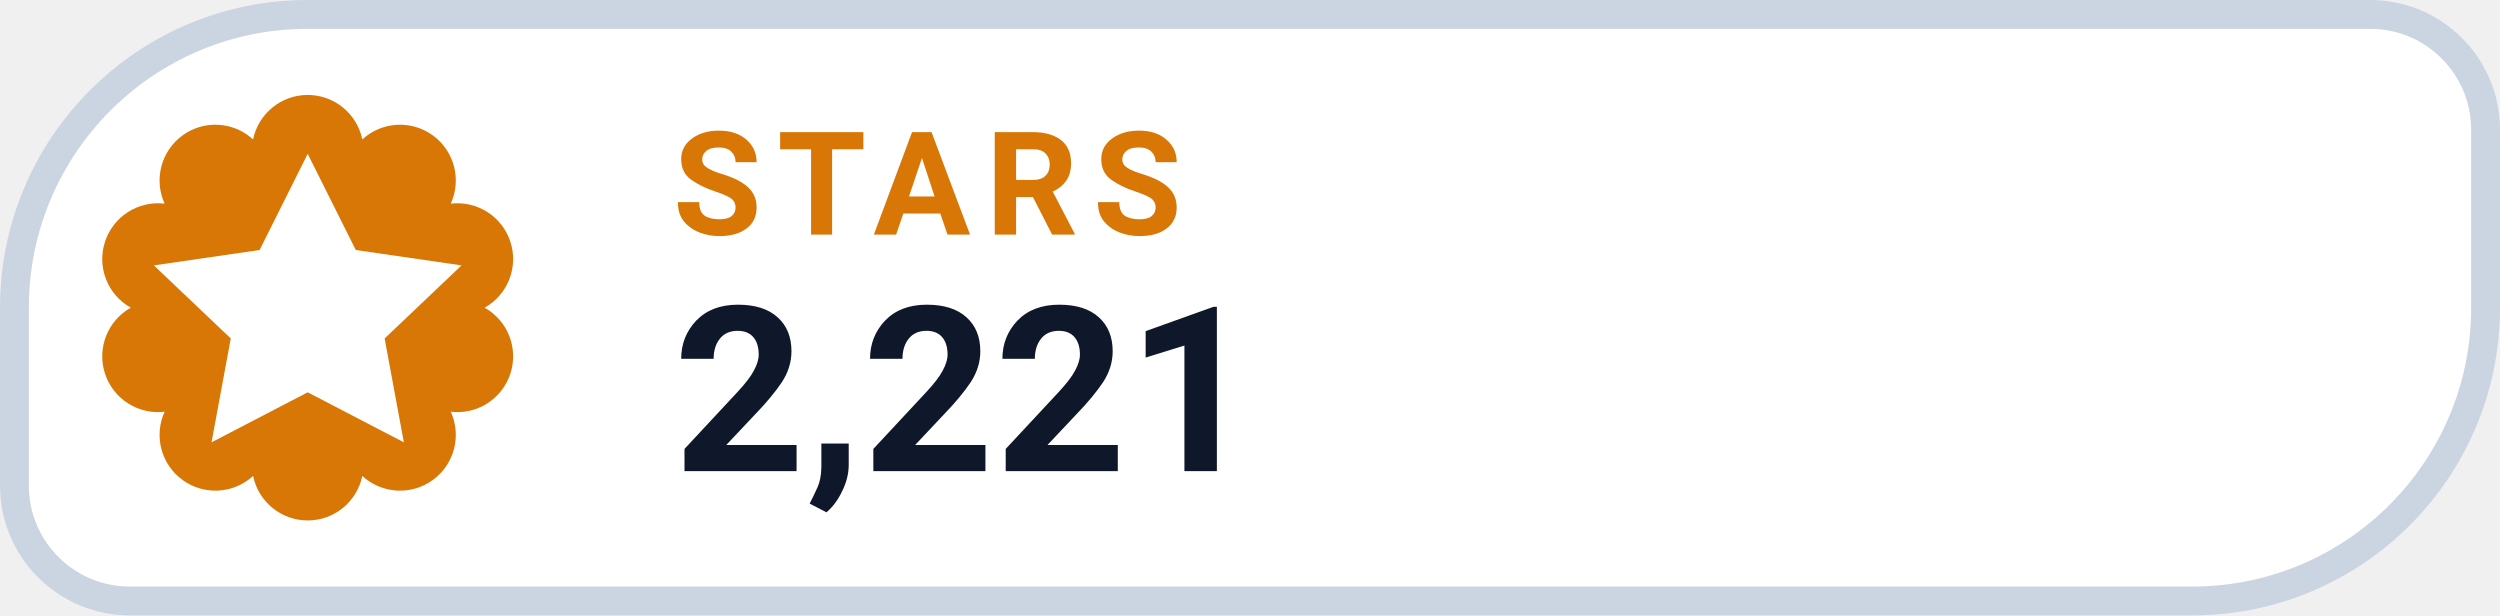
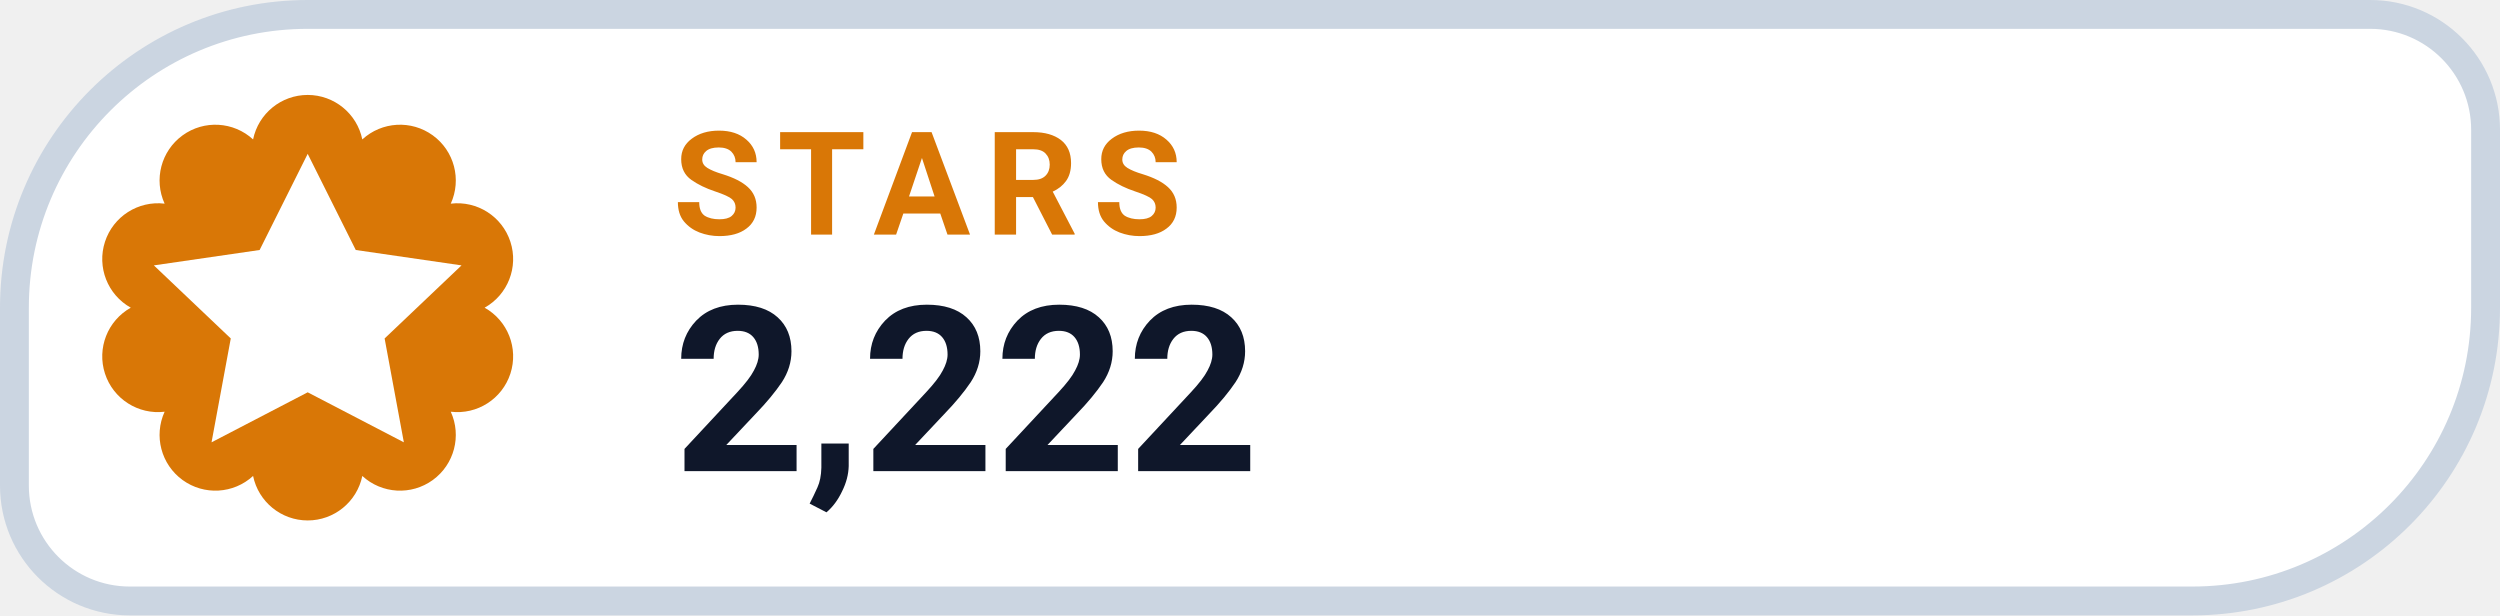
- <svg xmlns="http://www.w3.org/2000/svg" width="130" height="32" viewBox="0 0 130 32" role="img" aria-label="STARS 2,221">
+ <svg xmlns="http://www.w3.org/2000/svg" width="130" height="32" viewBox="0 0 130 32" role="img" aria-label="STARS 2,222">
  <path d="M 16.00 0.75 H 123.25 A 6.00 6.00 0 0 1 129.25 6.75 V 16.00 A 15.25 15.25 0 0 1 114.00 31.25 H 6.75 A 6.00 6.00 0 0 1 0.75 25.25 V 16.00 A 15.25 15.25 0 0 1 16.00 0.75 Z" fill="#FFFFFF" stroke="#CBD5E1" stroke-width="1.5" />
  <path d="M 13.16 7.25 A 2.90 2.90 0 0 1 18.84 7.25 A 2.90 2.90 0 0 1 23.44 10.59 A 2.90 2.90 0 0 1 25.20 16.00 A 2.90 2.90 0 0 1 23.44 21.41 A 2.90 2.90 0 0 1 18.84 24.75 A 2.90 2.90 0 0 1 13.16 24.75 A 2.90 2.90 0 0 1 8.56 21.41 A 2.90 2.90 0 0 1 6.80 16.00 A 2.90 2.90 0 0 1 8.56 10.59 A 2.90 2.90 0 0 1 13.16 7.25 Z" fill="#D97706" />
  <g transform="translate(16 16)" style="color:#FFFFFF;">
    <path d="M0 -8 l2.5 5 5.5 .8 -4 3.8 1 5.4 -5 -2.6 -5 2.6 1 -5.4 -4 -3.8 5.5 -.8 Z" fill="currentColor" />
  </g>
  <text x="35" y="12.2" fill="#D97706" font-family="-apple-system,BlinkMacSystemFont,'Segoe UI',Roboto,Helvetica,Arial,sans-serif" font-size="7.5" font-weight="700" letter-spacing=".8">STARS</text>
-   <text x="35" y="24.5" fill="#0F172A" font-family="-apple-system,BlinkMacSystemFont,'Segoe UI',Roboto,Helvetica,Arial,sans-serif" font-size="12" font-weight="750">2,221</text>
+   <text x="35" y="24.5" fill="#0F172A" font-family="-apple-system,BlinkMacSystemFont,'Segoe UI',Roboto,Helvetica,Arial,sans-serif" font-size="12" font-weight="750">2,222</text>
</svg>
